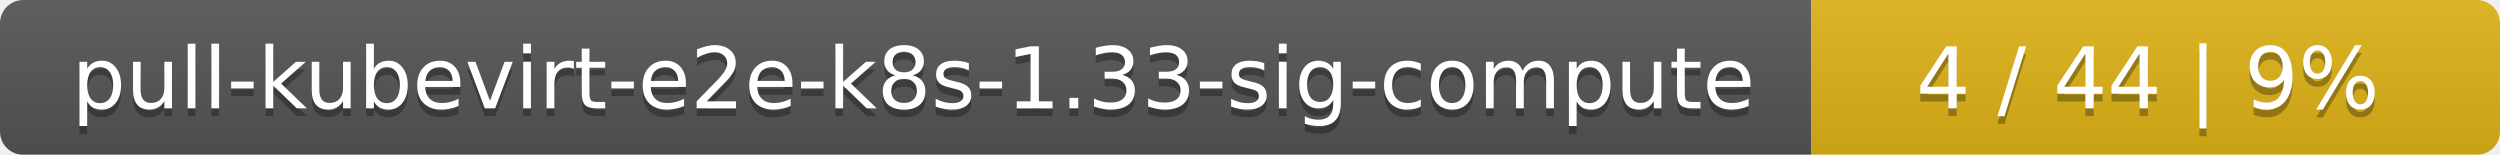
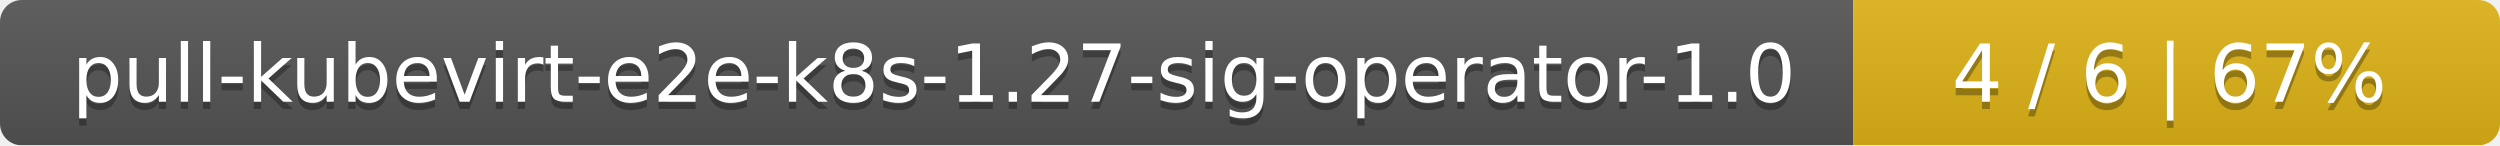
- <svg xmlns="http://www.w3.org/2000/svg" width="323" height="20">
+ <svg xmlns="http://www.w3.org/2000/svg" width="344" height="20">
  <linearGradient id="smooth" x2="0" y2="100%">
    <stop offset="0" stop-color="#bbb" stop-opacity=".1" />
    <stop offset="1" stop-opacity=".1" />
  </linearGradient>
  <mask id="round">
-     <rect width="323" height="20" rx="3" fill="#fff" />
+     <rect width="344" height="20" rx="3" fill="#fff" />
  </mask>
  <g mask="url(#round)">
-     <rect width="234" height="20" fill="#555" />
-     <rect x="234" width="89" height="20" fill="#dfb317" />
-     <rect width="323" height="20" fill="url(#smooth)" />
+     <rect width="255" height="20" fill="#555" />
+     <rect x="255" width="89" height="20" fill="#dfb317" />
+     <rect width="344" height="20" fill="url(#smooth)" />
  </g>
  <g fill="#fff" text-anchor="middle" font-family="DejaVu Sans,Verdana,Geneva,sans-serif" font-size="11">
-     <text x="118" y="15" fill="#010101" fill-opacity=".3">pull-kubevirt-e2e-k8s-1.33-sig-compute</text>
-     <text x="118" y="14">pull-kubevirt-e2e-k8s-1.33-sig-compute</text>
-     <text x="277.5" y="15" fill="#010101" fill-opacity=".3">4 / 44    |    9%</text>
-     <text x="277.5" y="14">4 / 44    |    9%</text>
+     <text x="128.5" y="15" fill="#010101" fill-opacity=".3">pull-kubevirt-e2e-k8s-1.27-sig-operator-1.0</text>
+     <text x="128.5" y="14">pull-kubevirt-e2e-k8s-1.27-sig-operator-1.0</text>
+     <text x="298.5" y="15" fill="#010101" fill-opacity=".3">4 / 6    |    67%</text>
+     <text x="298.5" y="14">4 / 6    |    67%</text>
  </g>
</svg>
